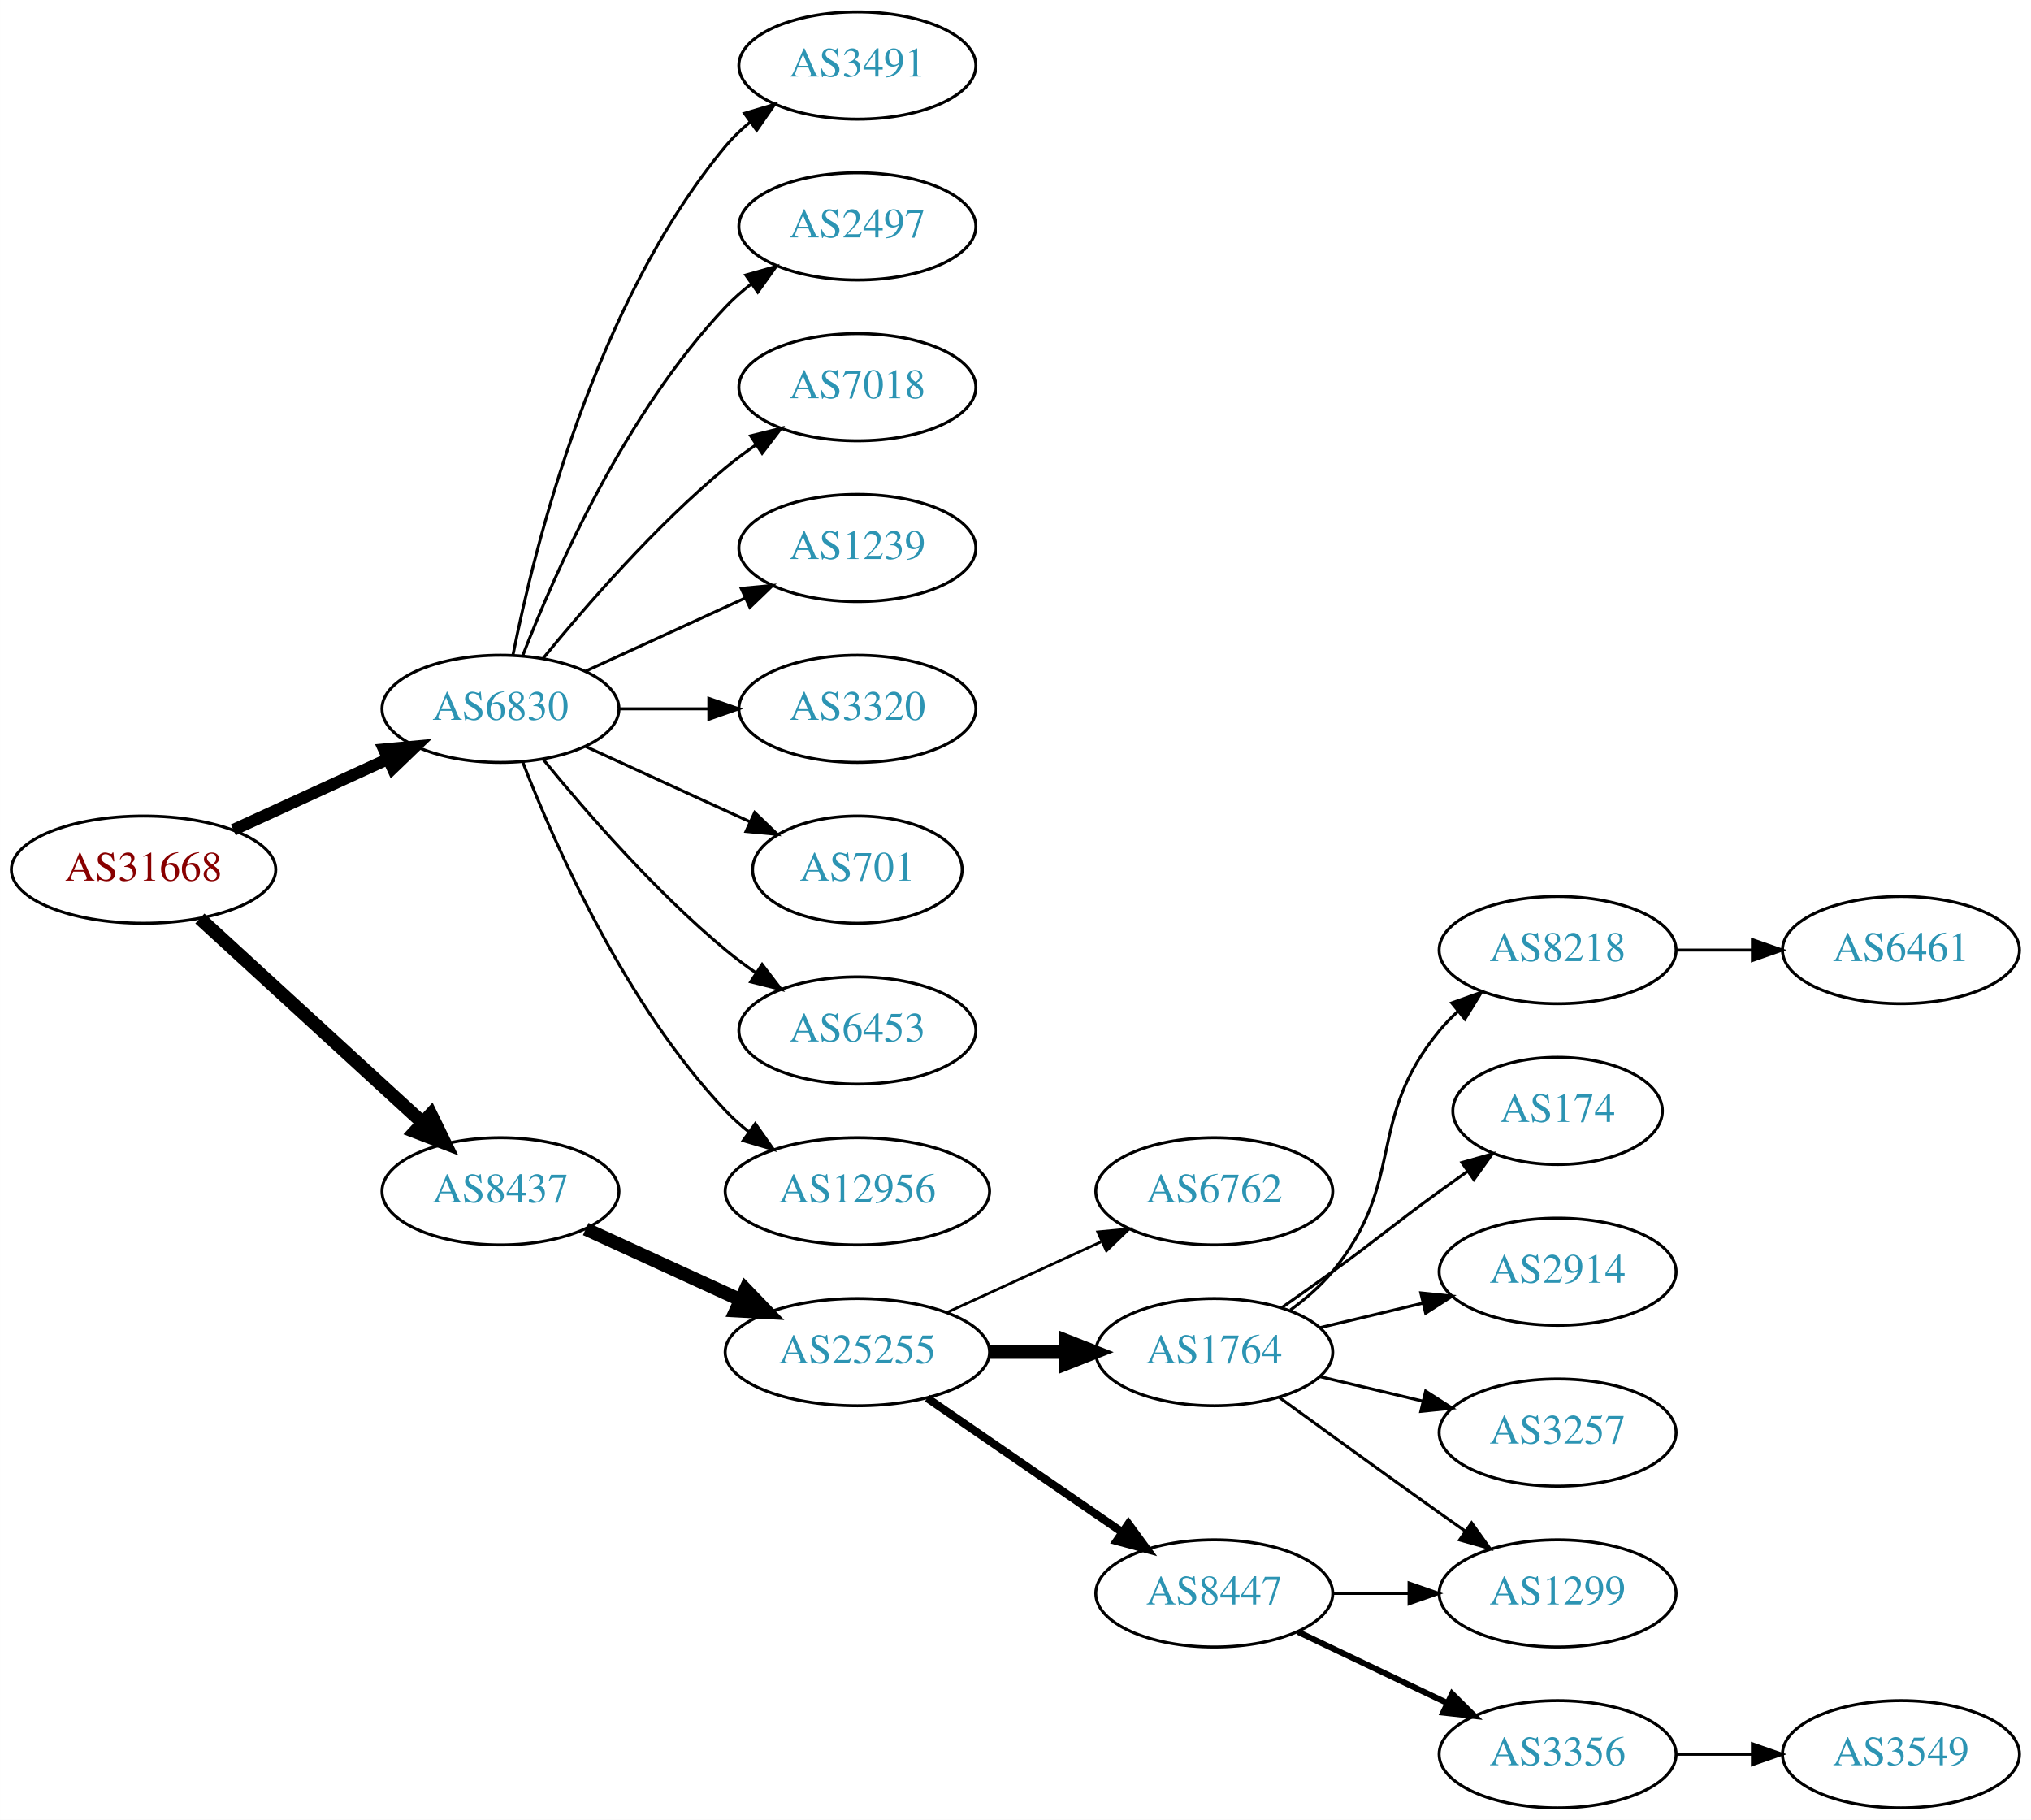
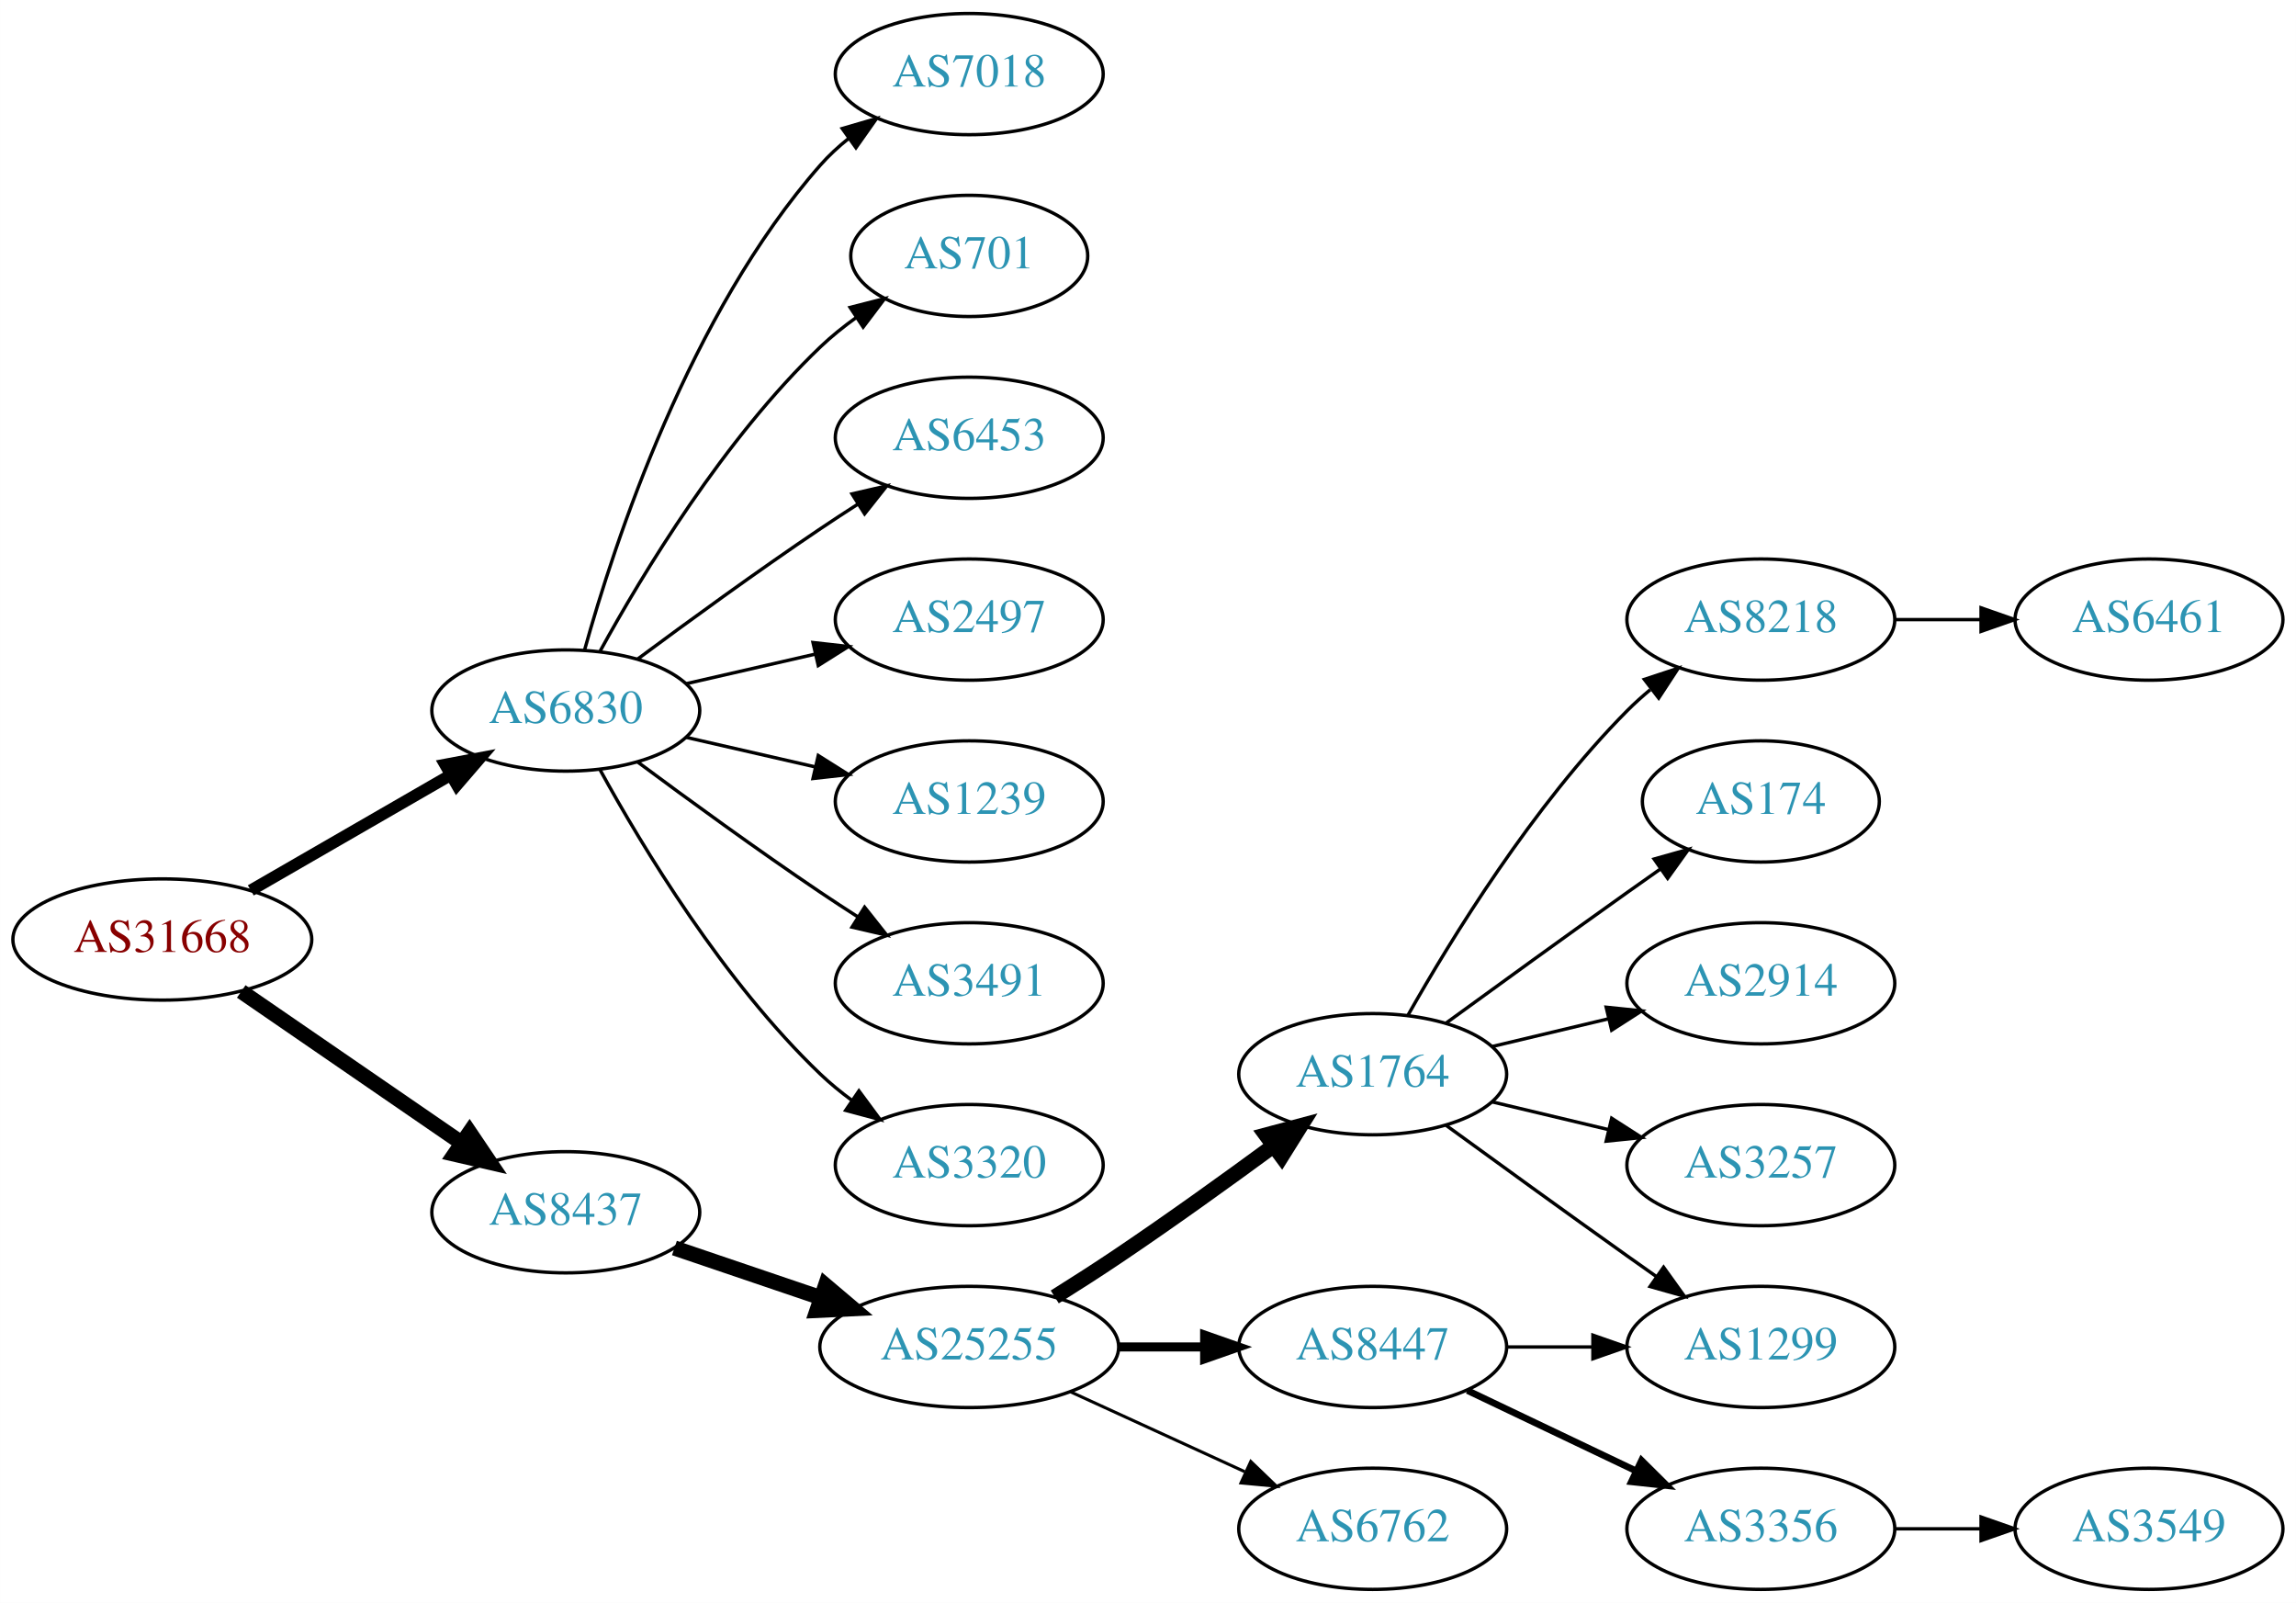
- <svg xmlns="http://www.w3.org/2000/svg" xmlns:xlink="http://www.w3.org/1999/xlink" width="682pt" height="611pt" viewBox="0.00 0.00 681.96 611.00">
-   <g id="graph0" class="graph" transform="scale(1 1) rotate(0) translate(4 607)">
-     <polygon fill="white" stroke="none" points="-4,4 -4,-607 677.956,-607 677.956,4 -4,4" />
+ <svg xmlns="http://www.w3.org/2000/svg" xmlns:xlink="http://www.w3.org/1999/xlink" width="682pt" height="476pt" viewBox="0.00 0.00 681.96 476.00">
+   <g id="graph0" class="graph" transform="scale(1 1) rotate(0) translate(4 472)">
+     <polygon fill="white" stroke="none" points="-4,4 -4,-472 677.956,-472 677.956,4 -4,4" />
    <g id="node1" class="node">
      <g id="a_node1">
        <a xlink:href="/asn/31668" xlink:title="AS31668 ~ RAPPAPORT [AT]">
-           <ellipse fill="#ffffff" stroke="black" cx="44.196" cy="-315" rx="44.393" ry="18" />
-           <text text-anchor="middle" x="44.196" y="-311.3" font-family="Times,serif" font-size="14.00" fill="#880000">AS31668</text>
+           <ellipse fill="#ffffff" stroke="black" cx="44.196" cy="-193" rx="44.393" ry="18" />
+           <text text-anchor="middle" x="44.196" y="-189.3" font-family="Times,serif" font-size="14.00" fill="#880000">AS31668</text>
        </a>
      </g>
    </g>
    <g id="node2" class="node">
      <g id="a_node2">
        <a xlink:href="/asn/6830" xlink:title="AS6830 ~ LGI-UPC [AT]">
-           <ellipse fill="#ffffff" stroke="black" cx="164.039" cy="-369" rx="39.794" ry="18" />
-           <text text-anchor="middle" x="164.039" y="-365.3" font-family="Times,serif" font-size="14.00" fill="#2c94b3">AS6830</text>
+           <ellipse fill="#ffffff" stroke="black" cx="164.039" cy="-261" rx="39.794" ry="18" />
+           <text text-anchor="middle" x="164.039" y="-257.3" font-family="Times,serif" font-size="14.00" fill="#2c94b3">AS6830</text>
        </a>
      </g>
    </g>
    <g id="edge1" class="edge">
-       <path fill="none" stroke="black" stroke-width="4" d="M74.326,-328.348C89.937,-335.502 109.335,-344.391 126.007,-352.03" />
-       <polygon fill="black" stroke="black" stroke-width="4" points="124.91,-355.378 135.459,-356.362 127.826,-349.014 124.91,-355.378" />
+       <path fill="none" stroke="black" stroke-width="3.5" d="M70.476,-207.588C87.796,-217.582 110.947,-230.941 129.763,-241.799" />
+       <polygon fill="black" stroke="black" stroke-width="3.5" points="128.196,-244.935 138.607,-246.902 131.695,-238.872 128.196,-244.935" />
    </g>
    <g id="node3" class="node">
      <g id="a_node3">
        <a xlink:href="/asn/8437" xlink:title="AS8437 ~ Hutchison Drei Austria GmbH [AT]">
-           <ellipse fill="#ffffff" stroke="black" cx="164.039" cy="-207" rx="39.794" ry="18" />
-           <text text-anchor="middle" x="164.039" y="-203.3" font-family="Times,serif" font-size="14.00" fill="#2c94b3">AS8437</text>
+           <ellipse fill="#ffffff" stroke="black" cx="164.039" cy="-112" rx="39.794" ry="18" />
+           <text text-anchor="middle" x="164.039" y="-108.3" font-family="Times,serif" font-size="14.00" fill="#2c94b3">AS8437</text>
        </a>
      </g>
    </g>
    <g id="edge2" class="edge">
-       <path fill="none" stroke="black" stroke-width="4.5" d="M63.094,-298.597C83.022,-280.333 115.38,-250.678 137.857,-230.079" />
-       <polygon fill="black" stroke="black" stroke-width="4.5" points="140.647,-232.863 145.359,-223.203 135.326,-227.057 140.647,-232.863" />
+       <path fill="none" stroke="black" stroke-width="4.5" d="M67.639,-177.574C86.22,-164.802 112.781,-146.545 133.161,-132.537" />
+       <polygon fill="black" stroke="black" stroke-width="4.5" points="135.464,-135.731 141.475,-126.822 131.003,-129.242 135.464,-135.731" />
    </g>
    <g id="node4" class="node">
      <g id="a_node4">
-         <a xlink:href="/asn/3491" xlink:title="AS3491 ~ PCCW Global, Inc. [US]">
-           <ellipse fill="#ffffff" stroke="black" cx="283.881" cy="-585" rx="39.794" ry="18" />
-           <text text-anchor="middle" x="283.881" y="-581.3" font-family="Times,serif" font-size="14.00" fill="#2c94b3">AS3491</text>
+         <a xlink:href="/asn/7018" xlink:title="AS7018 ~ AT&amp;T Services, Inc. [US]">
+           <ellipse fill="#ffffff" stroke="black" cx="283.881" cy="-450" rx="39.794" ry="18" />
+           <text text-anchor="middle" x="283.881" y="-446.3" font-family="Times,serif" font-size="14.00" fill="#2c94b3">AS7018</text>
        </a>
      </g>
    </g>
    <g id="edge3" class="edge">
-       <path fill="none" stroke="black" d="M168.237,-387.073C175.401,-423.141 195.675,-505.125 239.685,-558 242.09,-560.889 244.886,-563.563 247.879,-566.013" />
-       <polygon fill="black" stroke="black" points="245.967,-568.95 256.122,-571.973 250.069,-563.277 245.967,-568.95" />
+       <path fill="none" stroke="black" d="M169.612,-278.946C178.517,-310.995 200.801,-378.842 239.685,-423 242.169,-425.821 245.019,-428.449 248.044,-430.871" />
+       <polygon fill="black" stroke="black" points="246.162,-433.828 256.334,-436.791 250.23,-428.131 246.162,-433.828" />
    </g>
    <g id="node5" class="node">
      <g id="a_node5">
-         <a xlink:href="/asn/2497" xlink:title="AS2497 ~ Internet Initiative Japan Inc. [JP]">
-           <ellipse fill="#ffffff" stroke="black" cx="283.881" cy="-531" rx="39.794" ry="18" />
-           <text text-anchor="middle" x="283.881" y="-527.3" font-family="Times,serif" font-size="14.00" fill="#2c94b3">AS2497</text>
+         <a xlink:href="/asn/701" xlink:title="AS701 ~ UUNET [US]">
+           <ellipse fill="#ffffff" stroke="black" cx="283.881" cy="-396" rx="35.194" ry="18" />
+           <text text-anchor="middle" x="283.881" y="-392.3" font-family="Times,serif" font-size="14.00" fill="#2c94b3">AS701</text>
        </a>
      </g>
    </g>
    <g id="edge4" class="edge">
-       <path fill="none" stroke="black" d="M171.562,-386.994C182.312,-414.728 205.969,-468.429 239.685,-504 242.271,-506.728 245.188,-509.294 248.257,-511.677" />
-       <polygon fill="black" stroke="black" points="246.411,-514.658 256.605,-517.543 250.435,-508.93 246.411,-514.658" />
+       <path fill="none" stroke="black" d="M174.28,-278.713C186.825,-301.561 211.002,-341.611 239.685,-369 242.939,-372.107 246.606,-375.046 250.393,-377.76" />
+       <polygon fill="black" stroke="black" points="248.495,-380.701 258.761,-383.322 252.37,-374.872 248.495,-380.701" />
    </g>
    <g id="node6" class="node">
      <g id="a_node6">
-         <a xlink:href="/asn/7018" xlink:title="AS7018 ~ AT&amp;T Services, Inc. [US]">
-           <ellipse fill="#ffffff" stroke="black" cx="283.881" cy="-477" rx="39.794" ry="18" />
-           <text text-anchor="middle" x="283.881" y="-473.3" font-family="Times,serif" font-size="14.00" fill="#2c94b3">AS7018</text>
+         <a xlink:href="/asn/6453" xlink:title="AS6453 ~ TATA COMMUNICATIONS (AMERICA) INC [US]">
+           <ellipse fill="#ffffff" stroke="black" cx="283.881" cy="-342" rx="39.794" ry="18" />
+           <text text-anchor="middle" x="283.881" y="-338.3" font-family="Times,serif" font-size="14.00" fill="#2c94b3">AS6453</text>
        </a>
      </g>
    </g>
    <g id="edge5" class="edge">
-       <path fill="none" stroke="black" d="M178.458,-386.065C192.572,-403.375 215.987,-430.345 239.685,-450 242.901,-452.668 246.402,-455.27 249.972,-457.741" />
-       <polygon fill="black" stroke="black" points="248.05,-460.666 258.329,-463.236 251.896,-454.817 248.05,-460.666" />
+       <path fill="none" stroke="black" d="M185.369,-276.277C200.231,-287.304 220.976,-302.407 239.685,-315 243.234,-317.389 246.984,-319.839 250.733,-322.242" />
+       <polygon fill="black" stroke="black" points="249.059,-325.325 259.381,-327.712 252.801,-319.409 249.059,-325.325" />
    </g>
    <g id="node7" class="node">
      <g id="a_node7">
-         <a xlink:href="/asn/1239" xlink:title="AS1239 ~ Sprint [US]">
-           <ellipse fill="#ffffff" stroke="black" cx="283.881" cy="-423" rx="39.794" ry="18" />
-           <text text-anchor="middle" x="283.881" y="-419.3" font-family="Times,serif" font-size="14.00" fill="#2c94b3">AS1239</text>
+         <a xlink:href="/asn/2497" xlink:title="AS2497 ~ Internet Initiative Japan Inc. [JP]">
+           <ellipse fill="#ffffff" stroke="black" cx="283.881" cy="-288" rx="39.794" ry="18" />
+           <text text-anchor="middle" x="283.881" y="-284.3" font-family="Times,serif" font-size="14.00" fill="#2c94b3">AS2497</text>
        </a>
      </g>
    </g>
    <g id="edge6" class="edge">
-       <path fill="none" stroke="black" d="M192.667,-381.661C208.624,-388.973 228.895,-398.261 246.178,-406.181" />
-       <polygon fill="black" stroke="black" points="244.876,-409.435 255.425,-410.419 247.793,-403.071 244.876,-409.435" />
+       <path fill="none" stroke="black" d="M199.758,-268.955C211.758,-271.704 225.379,-274.825 238.071,-277.733" />
+       <polygon fill="black" stroke="black" points="237.474,-281.187 248.003,-280.009 239.037,-274.364 237.474,-281.187" />
    </g>
    <g id="node8" class="node">
      <g id="a_node8">
-         <a xlink:href="/asn/3320" xlink:title="AS3320 ~ DTAG [DE]">
-           <ellipse fill="#ffffff" stroke="black" cx="283.881" cy="-369" rx="39.794" ry="18" />
-           <text text-anchor="middle" x="283.881" y="-365.3" font-family="Times,serif" font-size="14.00" fill="#2c94b3">AS3320</text>
+         <a xlink:href="/asn/1239" xlink:title="AS1239 ~ Sprint [US]">
+           <ellipse fill="#ffffff" stroke="black" cx="283.881" cy="-234" rx="39.794" ry="18" />
+           <text text-anchor="middle" x="283.881" y="-230.3" font-family="Times,serif" font-size="14.00" fill="#2c94b3">AS1239</text>
        </a>
      </g>
    </g>
    <g id="edge7" class="edge">
-       <path fill="none" stroke="black" d="M203.951,-369C213.505,-369 223.854,-369 233.817,-369" />
-       <polygon fill="black" stroke="black" points="234.009,-372.5 244.009,-369 234.009,-365.5 234.009,-372.5" />
+       <path fill="none" stroke="black" d="M199.758,-253.045C211.758,-250.296 225.379,-247.175 238.071,-244.267" />
+       <polygon fill="black" stroke="black" points="239.037,-247.636 248.003,-241.991 237.474,-240.813 239.037,-247.636" />
    </g>
    <g id="node9" class="node">
      <g id="a_node9">
-         <a xlink:href="/asn/701" xlink:title="AS701 ~ UUNET [US]">
-           <ellipse fill="#ffffff" stroke="black" cx="283.881" cy="-315" rx="35.194" ry="18" />
-           <text text-anchor="middle" x="283.881" y="-311.3" font-family="Times,serif" font-size="14.00" fill="#2c94b3">AS701</text>
+         <a xlink:href="/asn/3491" xlink:title="AS3491 ~ PCCW Global, Inc. [US]">
+           <ellipse fill="#ffffff" stroke="black" cx="283.881" cy="-180" rx="39.794" ry="18" />
+           <text text-anchor="middle" x="283.881" y="-176.3" font-family="Times,serif" font-size="14.00" fill="#2c94b3">AS3491</text>
        </a>
      </g>
    </g>
    <g id="edge8" class="edge">
-       <path fill="none" stroke="black" d="M192.667,-356.339C209.084,-348.817 230.065,-339.202 247.662,-331.139" />
-       <polygon fill="black" stroke="black" points="249.407,-334.189 257.04,-326.842 246.49,-327.826 249.407,-334.189" />
+       <path fill="none" stroke="black" d="M185.369,-245.723C200.231,-234.696 220.976,-219.593 239.685,-207 243.234,-204.611 246.984,-202.161 250.733,-199.758" />
+       <polygon fill="black" stroke="black" points="252.801,-202.591 259.381,-194.288 249.059,-196.675 252.801,-202.591" />
    </g>
    <g id="node10" class="node">
      <g id="a_node10">
-         <a xlink:href="/asn/6453" xlink:title="AS6453 ~ TATA COMMUNICATIONS (AMERICA) INC [US]">
-           <ellipse fill="#ffffff" stroke="black" cx="283.881" cy="-261" rx="39.794" ry="18" />
-           <text text-anchor="middle" x="283.881" y="-257.3" font-family="Times,serif" font-size="14.00" fill="#2c94b3">AS6453</text>
+         <a xlink:href="/asn/3320" xlink:title="AS3320 ~ DTAG [DE]">
+           <ellipse fill="#ffffff" stroke="black" cx="283.881" cy="-126" rx="39.794" ry="18" />
+           <text text-anchor="middle" x="283.881" y="-122.3" font-family="Times,serif" font-size="14.00" fill="#2c94b3">AS3320</text>
        </a>
      </g>
    </g>
    <g id="edge9" class="edge">
-       <path fill="none" stroke="black" d="M178.458,-351.935C192.572,-334.625 215.987,-307.655 239.685,-288 242.901,-285.332 246.402,-282.73 249.972,-280.259" />
-       <polygon fill="black" stroke="black" points="251.896,-283.183 258.329,-274.764 248.05,-277.334 251.896,-283.183" />
+       <path fill="none" stroke="black" d="M174.28,-243.287C186.825,-220.439 211.002,-180.389 239.685,-153 242.553,-150.261 245.742,-147.653 249.051,-145.215" />
+       <polygon fill="black" stroke="black" points="251.114,-148.044 257.411,-139.523 247.175,-142.258 251.114,-148.044" />
    </g>
    <g id="node11" class="node">
      <g id="a_node11">
-         <a xlink:href="/asn/12956" xlink:title="AS12956 ~ TELXIUS [ES]">
-           <ellipse fill="#ffffff" stroke="black" cx="283.881" cy="-207" rx="44.393" ry="18" />
-           <text text-anchor="middle" x="283.881" y="-203.3" font-family="Times,serif" font-size="14.00" fill="#2c94b3">AS12956</text>
+         <a xlink:href="/asn/25255" xlink:title="AS25255 ~ ==&gt; TELE2 AUSTRIA &lt;== [AT]">
+           <ellipse fill="#ffffff" stroke="black" cx="283.881" cy="-72" rx="44.393" ry="18" />
+           <text text-anchor="middle" x="283.881" y="-68.3" font-family="Times,serif" font-size="14.00" fill="#2c94b3">AS25255</text>
        </a>
      </g>
    </g>
    <g id="edge10" class="edge">
-       <path fill="none" stroke="black" d="M171.562,-351.006C182.312,-323.272 205.969,-269.571 239.685,-234 242.069,-231.485 244.736,-229.107 247.542,-226.883" />
-       <polygon fill="black" stroke="black" points="249.611,-229.707 255.704,-221.039 245.535,-224.015 249.611,-229.707" />
+       <path fill="none" stroke="black" stroke-width="4.5" d="M196.309,-101.386C209.605,-96.873 225.331,-91.535 239.707,-86.655" />
+       <polygon fill="black" stroke="black" stroke-width="4.5" points="241.194,-90.308 249.398,-83.365 238.663,-82.851 241.194,-90.308" />
    </g>
    <g id="node12" class="node">
      <g id="a_node12">
-         <a xlink:href="/asn/25255" xlink:title="AS25255 ~ ==&gt; TELE2 AUSTRIA &lt;== [AT]">
-           <ellipse fill="#ffffff" stroke="black" cx="283.881" cy="-153" rx="44.393" ry="18" />
-           <text text-anchor="middle" x="283.881" y="-149.3" font-family="Times,serif" font-size="14.00" fill="#2c94b3">AS25255</text>
-         </a>
-       </g>
-     </g>
-     <g id="edge11" class="edge">
-       <path fill="none" stroke="black" stroke-width="4.5" d="M192.667,-194.339C208.165,-187.238 227.732,-178.272 244.678,-170.506" />
-       <polygon fill="black" stroke="black" stroke-width="4.5" points="246.33,-174.08 253.781,-166.335 243.05,-166.921 246.33,-174.08" />
-     </g>
-     <g id="node13" class="node">
-       <g id="a_node13">
-         <a xlink:href="/asn/6762" xlink:title="AS6762 ~ TELECOM ITALIA SPARKLE S.p.A. [IT]">
-           <ellipse fill="#ffffff" stroke="black" cx="403.724" cy="-207" rx="39.794" ry="18" />
-           <text text-anchor="middle" x="403.724" y="-203.3" font-family="Times,serif" font-size="14.00" fill="#2c94b3">AS6762</text>
-         </a>
-       </g>
-     </g>
-     <g id="edge12" class="edge">
-       <path fill="none" stroke="black" stroke-width="0.9" d="M314.011,-166.348C329.622,-173.502 349.02,-182.391 365.692,-190.03" />
-       <polygon fill="black" stroke="black" stroke-width="0.9" points="364.595,-193.378 375.144,-194.362 367.511,-187.014 364.595,-193.378" />
-     </g>
-     <g id="node14" class="node">
-       <g id="a_node14">
        <a xlink:href="/asn/1764" xlink:title="AS1764 ~ NEXTLAYER-AS [AT]">
          <ellipse fill="#ffffff" stroke="black" cx="403.724" cy="-153" rx="39.794" ry="18" />
          <text text-anchor="middle" x="403.724" y="-149.3" font-family="Times,serif" font-size="14.00" fill="#2c94b3">AS1764</text>
        </a>
      </g>
    </g>
-     <g id="edge13" class="edge">
-       <path fill="none" stroke="black" stroke-width="4.5" d="M328.092,-153C336.405,-153 345.168,-153 353.65,-153" />
-       <polygon fill="black" stroke="black" stroke-width="4.5" points="353.809,-156.938 363.809,-153 353.809,-149.063 353.809,-156.938" />
-     </g>
-     <g id="node15" class="node">
-       <g id="a_node15">
+     <g id="edge11" class="edge">
+       <path fill="none" stroke="black" stroke-width="4.5" d="M309.283,-86.852C315.467,-90.725 322.061,-94.951 328.077,-99 343.571,-109.429 360.46,-121.579 374.249,-131.709" />
+       <polygon fill="black" stroke="black" stroke-width="4.5" points="372.01,-134.951 382.393,-137.723 376.688,-128.616 372.01,-134.951" />
+     </g>
+     <g id="node13" class="node">
+       <g id="a_node13">
        <a xlink:href="/asn/8447" xlink:title="AS8447 ~ A1 Telekom Austria AG [AT]">
          <ellipse fill="#ffffff" stroke="black" cx="403.724" cy="-72" rx="39.794" ry="18" />
          <text text-anchor="middle" x="403.724" y="-68.3" font-family="Times,serif" font-size="14.00" fill="#2c94b3">AS8447</text>
        </a>
      </g>
    </g>
-     <g id="edge14" class="edge">
-       <path fill="none" stroke="black" stroke-width="2.7" d="M307.324,-137.574C325.905,-124.802 352.466,-106.545 372.846,-92.537" />
-       <polygon fill="black" stroke="black" stroke-width="2.7" points="374.902,-95.371 381.16,-86.822 370.936,-89.602 374.902,-95.371" />
-     </g>
-     <g id="node16" class="node">
-       <g id="a_node16">
+     <g id="edge12" class="edge">
+       <path fill="none" stroke="black" stroke-width="2.7" d="M328.092,-72C336.405,-72 345.168,-72 353.65,-72" />
+       <polygon fill="black" stroke="black" stroke-width="2.7" points="353.809,-75.5 363.809,-72 353.809,-68.5 353.809,-75.5" />
+     </g>
+     <g id="node14" class="node">
+       <g id="a_node14">
+         <a xlink:href="/asn/6762" xlink:title="AS6762 ~ TELECOM ITALIA SPARKLE S.p.A. [IT]">
+           <ellipse fill="#ffffff" stroke="black" cx="403.724" cy="-18" rx="39.794" ry="18" />
+           <text text-anchor="middle" x="403.724" y="-14.3" font-family="Times,serif" font-size="14.00" fill="#2c94b3">AS6762</text>
+         </a>
+       </g>
+     </g>
+     <g id="edge13" class="edge">
+       <path fill="none" stroke="black" stroke-width="0.9" d="M314.011,-58.652C329.622,-51.498 349.02,-42.609 365.692,-34.969" />
+       <polygon fill="black" stroke="black" stroke-width="0.9" points="367.511,-37.986 375.144,-30.638 364.595,-31.622 367.511,-37.986" />
+     </g>
+     <g id="node15" class="node">
+       <g id="a_node15">
        <a xlink:href="/asn/8218" xlink:title="AS8218 ~ legacy Neotelecoms [FR]">
          <ellipse fill="#ffffff" stroke="black" cx="519.017" cy="-288" rx="39.794" ry="18" />
          <text text-anchor="middle" x="519.017" y="-284.3" font-family="Times,serif" font-size="14.00" fill="#2c94b3">AS8218</text>
        </a>
      </g>
    </g>
+     <g id="edge14" class="edge">
+       <path fill="none" stroke="black" d="M414.184,-170.49C426.965,-193.096 451.398,-232.886 479.37,-261 481.481,-263.121 483.777,-265.188 486.163,-267.171" />
+       <polygon fill="black" stroke="black" points="484.415,-270.242 494.478,-273.556 488.678,-264.69 484.415,-270.242" />
+     </g>
+     <g id="node16" class="node">
+       <g id="a_node16">
+         <a xlink:href="/asn/1299" xlink:title="AS1299 ~ Telia Carrier [EU]">
+           <ellipse fill="#ffffff" stroke="black" cx="519.017" cy="-72" rx="39.794" ry="18" />
+           <text text-anchor="middle" x="519.017" y="-68.3" font-family="Times,serif" font-size="14.00" fill="#2c94b3">AS1299</text>
+         </a>
+       </g>
+     </g>
    <g id="edge15" class="edge">
-       <path fill="none" stroke="black" d="M429.305,-167.156C434.399,-170.872 439.413,-175.201 443.37,-180 468.435,-210.394 454.306,-230.606 479.37,-261 481.225,-263.25 483.313,-265.396 485.531,-267.424" />
-       <polygon fill="black" stroke="black" points="483.467,-270.256 493.436,-273.844 487.88,-264.823 483.467,-270.256" />
+       <path fill="none" stroke="black" d="M425.572,-137.778C440.506,-126.909 461.12,-111.975 479.37,-99 482.191,-96.995 485.134,-94.915 488.082,-92.841" />
+       <polygon fill="black" stroke="black" points="490.128,-95.681 496.306,-87.074 486.109,-89.95 490.128,-95.681" />
    </g>
    <g id="node17" class="node">
      <g id="a_node17">
        <a xlink:href="/asn/174" xlink:title="AS174 ~ Cogent Communications [US]">
          <ellipse fill="#ffffff" stroke="black" cx="519.017" cy="-234" rx="35.194" ry="18" />
          <text text-anchor="middle" x="519.017" y="-230.3" font-family="Times,serif" font-size="14.00" fill="#2c94b3">AS174</text>
        </a>
      </g>
    </g>
    <g id="edge16" class="edge">
-       <path fill="none" stroke="black" d="M426.481,-168.009C432.015,-171.879 437.934,-176.064 443.37,-180 459.57,-191.729 463.17,-195.271 479.37,-207 482.399,-209.193 485.578,-211.463 488.756,-213.713" />
-       <polygon fill="black" stroke="black" points="486.873,-216.667 497.067,-219.555 490.899,-210.941 486.873,-216.667" />
+       <path fill="none" stroke="black" d="M425.572,-168.222C440.506,-179.091 461.12,-194.025 479.37,-207 482.581,-209.282 485.95,-211.661 489.304,-214.018" />
+       <polygon fill="black" stroke="black" points="487.316,-216.899 497.515,-219.77 491.332,-211.166 487.316,-216.899" />
    </g>
    <g id="node18" class="node">
      <g id="a_node18">
        <a xlink:href="/asn/2914" xlink:title="AS2914 ~ NTT America, Inc. [US]">
          <ellipse fill="#ffffff" stroke="black" cx="519.017" cy="-180" rx="39.794" ry="18" />
          <text text-anchor="middle" x="519.017" y="-176.3" font-family="Times,serif" font-size="14.00" fill="#2c94b3">AS2914</text>
        </a>
      </g>
    </g>
    <g id="edge17" class="edge">
      <path fill="none" stroke="black" d="M439.331,-161.248C450.202,-163.838 462.357,-166.735 473.799,-169.462" />
      <polygon fill="black" stroke="black" points="473.082,-172.889 483.621,-171.803 474.705,-166.08 473.082,-172.889" />
    </g>
    <g id="node19" class="node">
      <g id="a_node19">
        <a xlink:href="/asn/3257" xlink:title="AS3257 ~ GTT [DE]">
          <ellipse fill="#ffffff" stroke="black" cx="519.017" cy="-126" rx="39.794" ry="18" />
          <text text-anchor="middle" x="519.017" y="-122.3" font-family="Times,serif" font-size="14.00" fill="#2c94b3">AS3257</text>
        </a>
      </g>
    </g>
    <g id="edge18" class="edge">
      <path fill="none" stroke="black" d="M439.331,-144.752C450.202,-142.162 462.357,-139.265 473.799,-136.538" />
      <polygon fill="black" stroke="black" points="474.705,-139.92 483.621,-134.197 473.082,-133.111 474.705,-139.92" />
    </g>
-     <g id="node20" class="node">
-       <g id="a_node20">
-         <a xlink:href="/asn/1299" xlink:title="AS1299 ~ Telia Carrier [EU]">
-           <ellipse fill="#ffffff" stroke="black" cx="519.017" cy="-72" rx="39.794" ry="18" />
-           <text text-anchor="middle" x="519.017" y="-68.3" font-family="Times,serif" font-size="14.00" fill="#2c94b3">AS1299</text>
-         </a>
-       </g>
-     </g>
-     <g id="edge19" class="edge">
-       <path fill="none" stroke="black" d="M425.572,-137.778C440.506,-126.909 461.12,-111.975 479.37,-99 482.191,-96.995 485.134,-94.915 488.082,-92.841" />
-       <polygon fill="black" stroke="black" points="490.128,-95.681 496.306,-87.074 486.109,-89.95 490.128,-95.681" />
-     </g>
    <g id="edge21" class="edge">
      <path fill="none" stroke="black" d="M443.396,-72C451.599,-72 460.363,-72 468.895,-72" />
      <polygon fill="black" stroke="black" points="469.134,-75.5 479.134,-72 469.134,-68.5 469.134,-75.5" />
    </g>
-     <g id="node22" class="node">
-       <g id="a_node22">
+     <g id="node21" class="node">
+       <g id="a_node21">
        <a xlink:href="/asn/3356" xlink:title="AS3356 ~ Level 3 Parent, LLC [US]">
          <ellipse fill="#ffffff" stroke="black" cx="519.017" cy="-18" rx="39.794" ry="18" />
          <text text-anchor="middle" x="519.017" y="-14.3" font-family="Times,serif" font-size="14.00" fill="#2c94b3">AS3356</text>
        </a>
      </g>
    </g>
-     <g id="edge22" class="edge">
+     <g id="edge20" class="edge">
      <path fill="none" stroke="black" stroke-width="2" d="M431.86,-59.066C446.854,-51.919 465.675,-42.948 481.898,-35.215" />
      <polygon fill="black" stroke="black" stroke-width="2" points="483.581,-38.291 491.102,-30.829 480.569,-31.972 483.581,-38.291" />
    </g>
-     <g id="node21" class="node">
-       <g id="a_node21">
+     <g id="node20" class="node">
+       <g id="a_node20">
        <a xlink:href="/asn/6461" xlink:title="AS6461 ~ Zayo Bandwidth [US]">
          <ellipse fill="#ffffff" stroke="black" cx="634.31" cy="-288" rx="39.794" ry="18" />
          <text text-anchor="middle" x="634.31" y="-284.3" font-family="Times,serif" font-size="14.00" fill="#2c94b3">AS6461</text>
        </a>
      </g>
    </g>
-     <g id="edge20" class="edge">
+     <g id="edge19" class="edge">
      <path fill="none" stroke="black" d="M558.689,-288C566.892,-288 575.656,-288 584.188,-288" />
      <polygon fill="black" stroke="black" points="584.427,-291.5 594.427,-288 584.427,-284.5 584.427,-291.5" />
    </g>
-     <g id="node23" class="node">
-       <g id="a_node23">
+     <g id="node22" class="node">
+       <g id="a_node22">
        <a xlink:href="/asn/3549" xlink:title="AS3549 ~ Level 3 Parent, LLC [US]">
          <ellipse fill="#ffffff" stroke="black" cx="634.31" cy="-18" rx="39.794" ry="18" />
          <text text-anchor="middle" x="634.31" y="-14.3" font-family="Times,serif" font-size="14.00" fill="#2c94b3">AS3549</text>
        </a>
      </g>
    </g>
-     <g id="edge23" class="edge">
+     <g id="edge22" class="edge">
      <path fill="none" stroke="black" d="M558.689,-18C566.892,-18 575.656,-18 584.188,-18" />
      <polygon fill="black" stroke="black" points="584.427,-21.5 594.427,-18 584.427,-14.5 584.427,-21.5" />
    </g>
  </g>
</svg>
